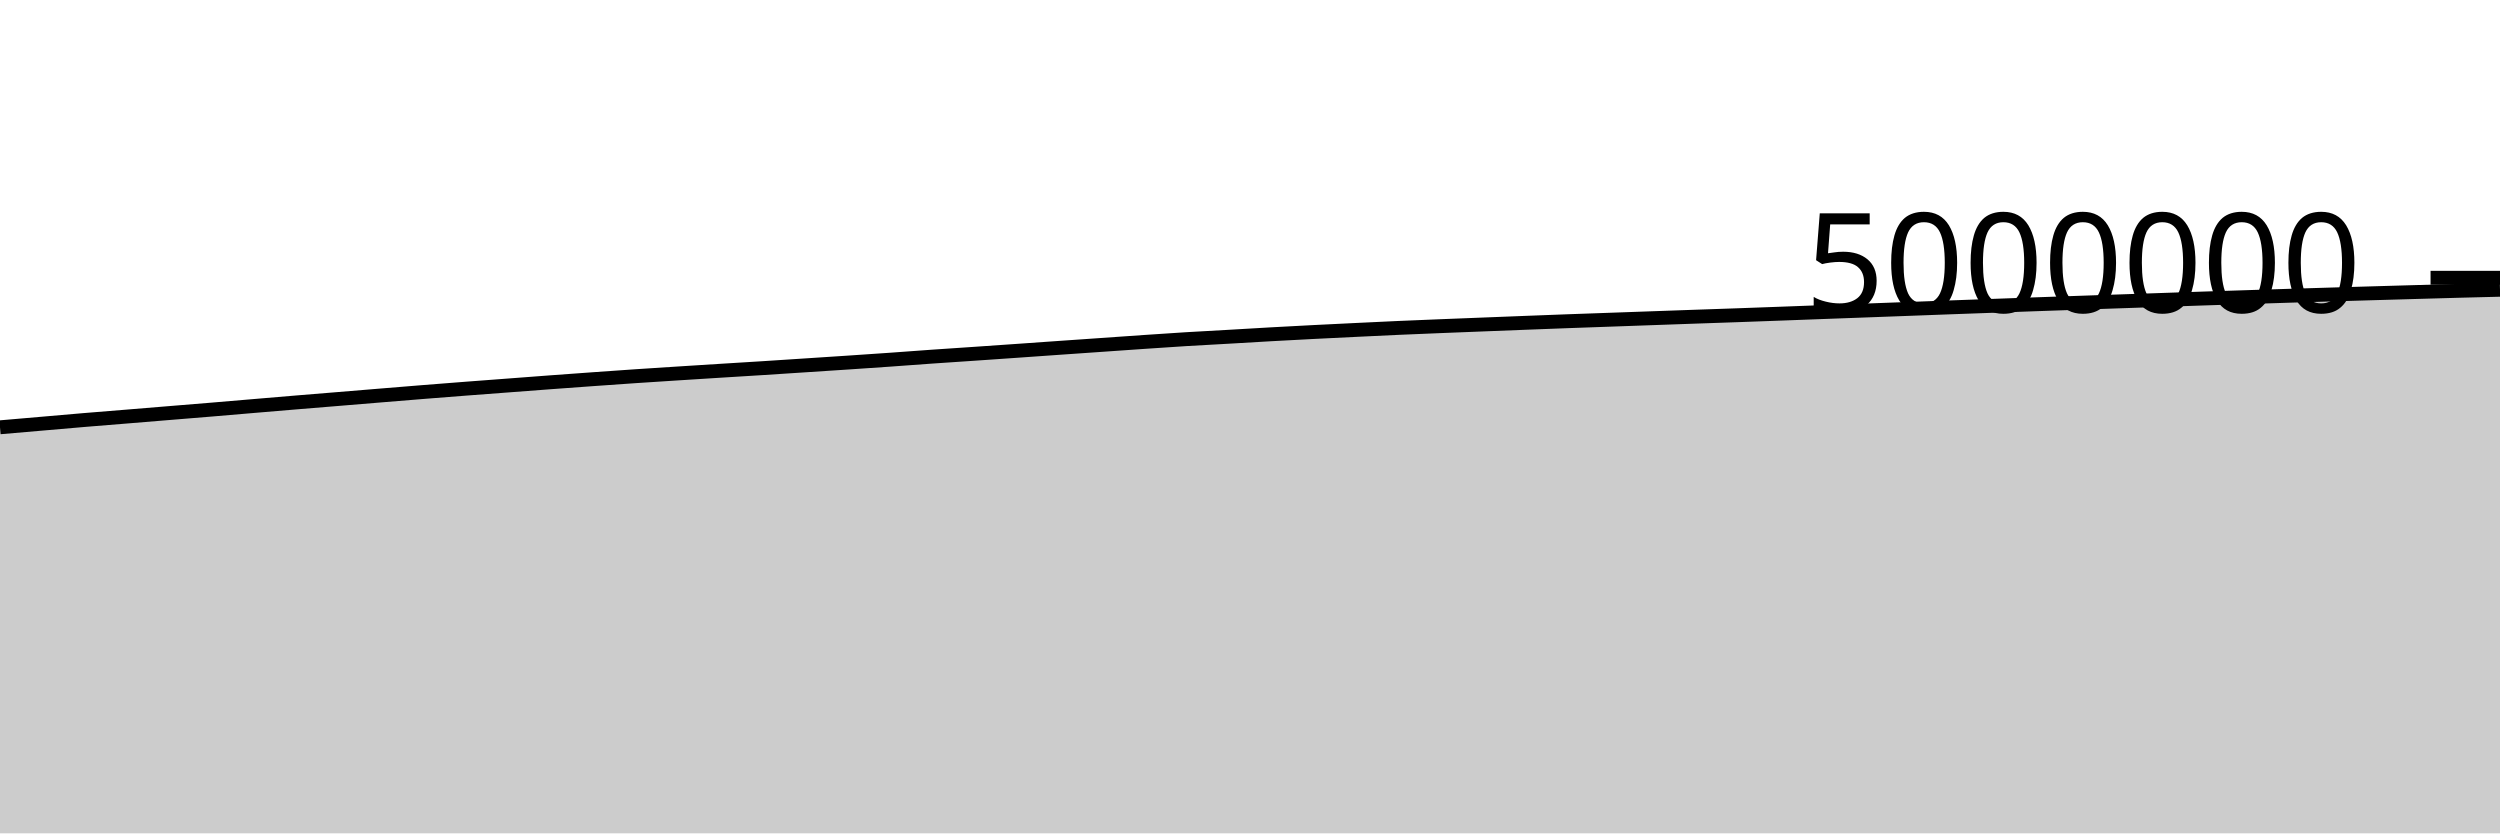
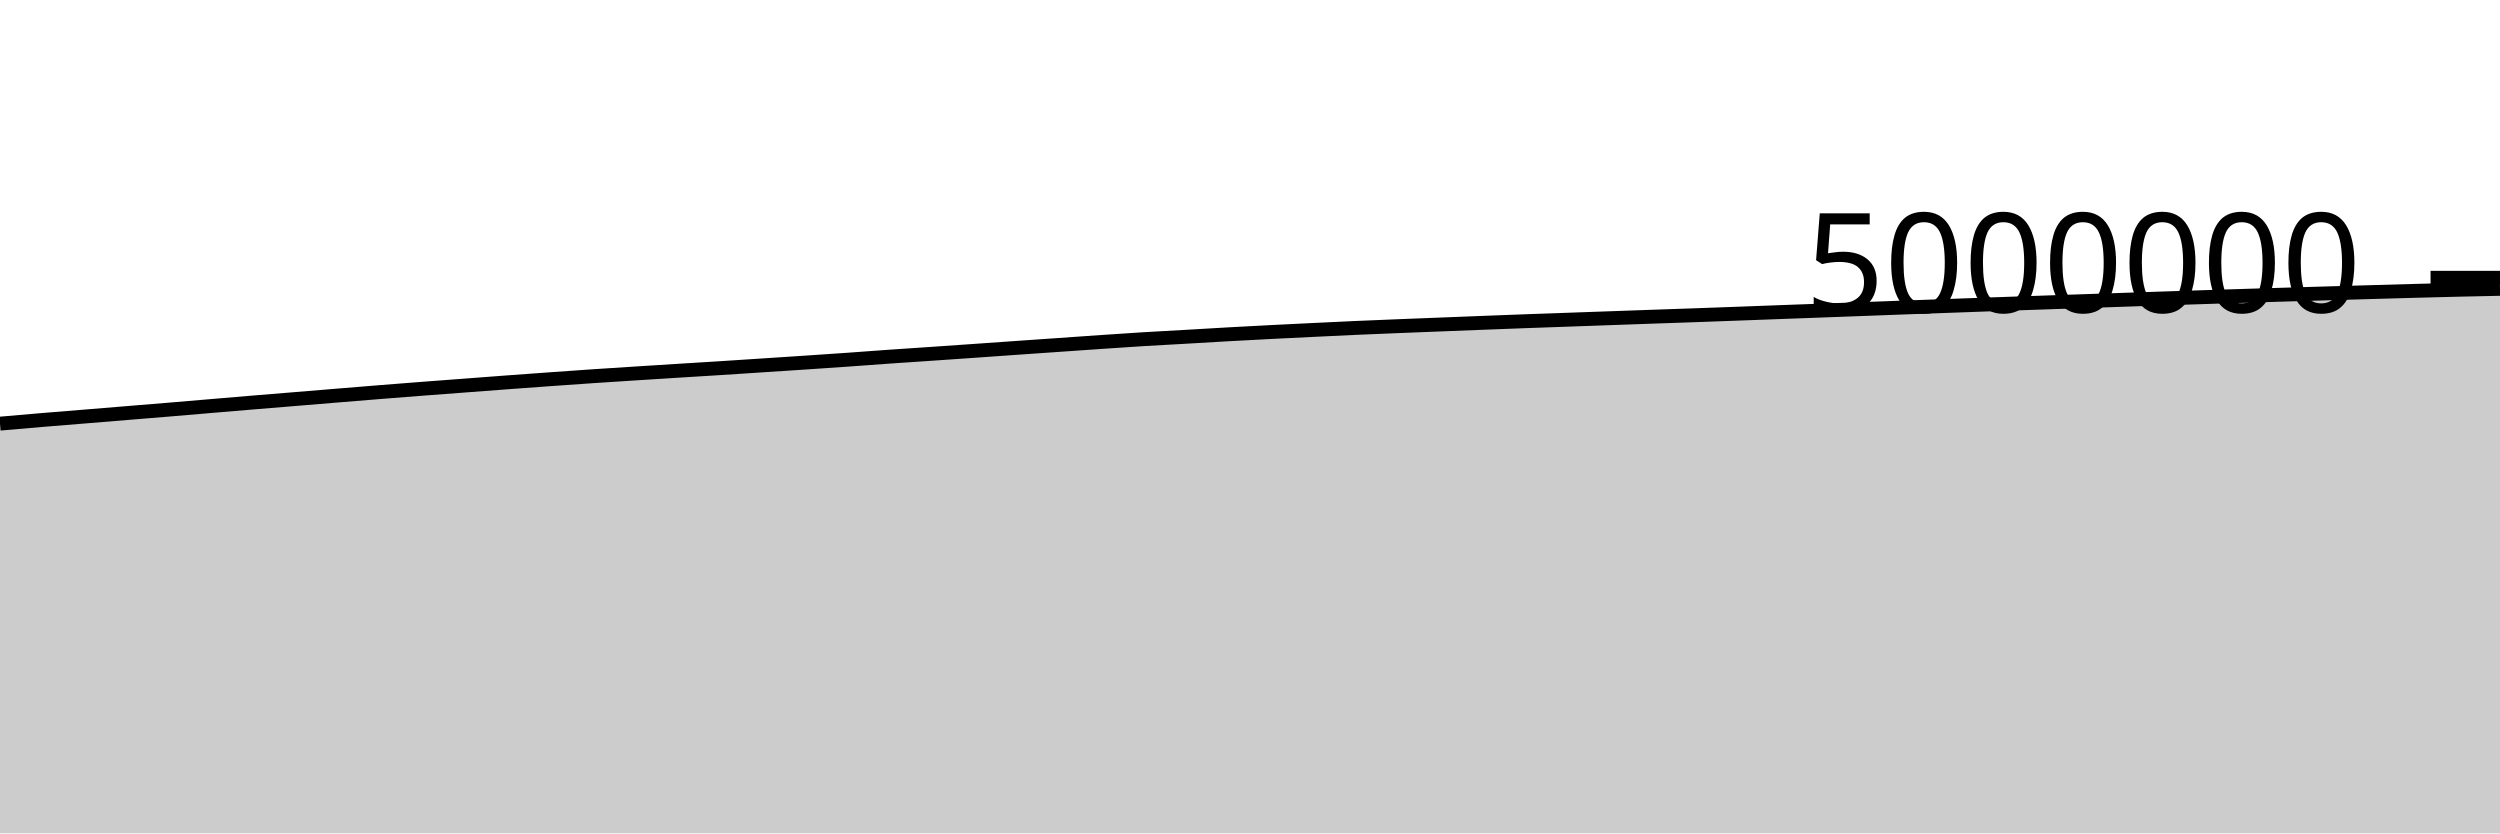
<svg xmlns="http://www.w3.org/2000/svg" viewBox="0 0 180 60">
  <g transform="translate(0,20)">
-     <path class="area" fill="rgba(0, 0, 0, 0.2)" d="M0,10.765C1.017,10.678,2.034,10.59,3.051,10.502C4.068,10.415,5.085,10.323,6.102,10.238C7.119,10.152,8.136,10.074,9.153,9.99C10.169,9.907,11.186,9.822,12.203,9.739C13.22,9.655,14.237,9.574,15.254,9.489C16.271,9.404,17.288,9.316,18.305,9.23C19.322,9.144,20.339,9.058,21.356,8.973C22.373,8.889,23.39,8.807,24.407,8.723C25.424,8.64,26.441,8.555,27.458,8.471C28.475,8.388,29.492,8.303,30.508,8.222C31.525,8.141,32.542,8.062,33.559,7.983C34.576,7.905,35.593,7.83,36.61,7.753C37.627,7.676,38.644,7.597,39.661,7.522C40.678,7.446,41.695,7.372,42.712,7.3C43.729,7.227,44.746,7.155,45.763,7.086C46.78,7.018,47.797,6.953,48.814,6.888C49.831,6.823,50.847,6.758,51.864,6.695C52.881,6.631,53.898,6.57,54.915,6.506C55.932,6.441,56.949,6.374,57.966,6.307C58.983,6.241,60,6.175,61.017,6.107C62.034,6.039,63.051,5.971,64.068,5.899C65.085,5.828,66.102,5.748,67.119,5.677C68.136,5.605,69.153,5.541,70.169,5.471C71.186,5.402,72.203,5.332,73.22,5.26C74.237,5.189,75.254,5.116,76.271,5.045C77.288,4.973,78.305,4.904,79.322,4.833C80.339,4.763,81.356,4.689,82.373,4.62C83.39,4.55,84.407,4.48,85.424,4.418C86.441,4.356,87.458,4.304,88.475,4.246C89.492,4.188,90.508,4.125,91.525,4.068C92.542,4.012,93.559,3.957,94.576,3.905C95.593,3.853,96.61,3.804,97.627,3.755C98.644,3.706,99.661,3.655,100.678,3.61C101.695,3.565,102.712,3.525,103.729,3.483C104.746,3.442,105.763,3.403,106.78,3.363C107.797,3.322,108.814,3.282,109.831,3.243C110.847,3.203,111.864,3.164,112.881,3.127C113.898,3.089,114.915,3.055,115.932,3.019C116.949,2.983,117.966,2.946,118.983,2.91C120,2.874,121.017,2.838,122.034,2.802C123.051,2.767,124.068,2.733,125.085,2.697C126.102,2.661,127.119,2.623,128.136,2.586C129.153,2.549,130.169,2.51,131.186,2.472C132.203,2.435,133.22,2.398,134.237,2.36C135.254,2.323,136.271,2.285,137.288,2.247C138.305,2.21,139.322,2.171,140.339,2.133C141.356,2.096,142.373,2.059,143.39,2.023C144.407,1.986,145.424,1.948,146.441,1.912C147.458,1.876,148.475,1.841,149.492,1.806C150.508,1.77,151.525,1.735,152.542,1.701C153.559,1.666,154.576,1.632,155.593,1.597C156.61,1.563,157.627,1.527,158.644,1.493C159.661,1.459,160.678,1.427,161.695,1.394C162.712,1.361,163.729,1.329,164.746,1.297C165.763,1.266,166.78,1.235,167.797,1.205C168.814,1.174,169.831,1.144,170.847,1.115C171.864,1.085,172.881,1.056,173.898,1.027C174.915,0.998,175.932,0.968,176.949,0.941C177.966,0.914,178.983,0.889,180,0.863L180,40C178.983,40,177.966,40,176.949,40C175.932,40,174.915,40,173.898,40C172.881,40,171.864,40,170.847,40C169.831,40,168.814,40,167.797,40C166.78,40,165.763,40,164.746,40C163.729,40,162.712,40,161.695,40C160.678,40,159.661,40,158.644,40C157.627,40,156.61,40,155.593,40C154.576,40,153.559,40,152.542,40C151.525,40,150.508,40,149.492,40C148.475,40,147.458,40,146.441,40C145.424,40,144.407,40,143.39,40C142.373,40,141.356,40,140.339,40C139.322,40,138.305,40,137.288,40C136.271,40,135.254,40,134.237,40C133.22,40,132.203,40,131.186,40C130.169,40,129.153,40,128.136,40C127.119,40,126.102,40,125.085,40C124.068,40,123.051,40,122.034,40C121.017,40,120,40,118.983,40C117.966,40,116.949,40,115.932,40C114.915,40,113.898,40,112.881,40C111.864,40,110.847,40,109.831,40C108.814,40,107.797,40,106.78,40C105.763,40,104.746,40,103.729,40C102.712,40,101.695,40,100.678,40C99.661,40,98.644,40,97.627,40C96.61,40,95.593,40,94.576,40C93.559,40,92.542,40,91.525,40C90.508,40,89.492,40,88.475,40C87.458,40,86.441,40,85.424,40C84.407,40,83.39,40,82.373,40C81.356,40,80.339,40,79.322,40C78.305,40,77.288,40,76.271,40C75.254,40,74.237,40,73.22,40C72.203,40,71.186,40,70.169,40C69.153,40,68.136,40,67.119,40C66.102,40,65.085,40,64.068,40C63.051,40,62.034,40,61.017,40C60,40,58.983,40,57.966,40C56.949,40,55.932,40,54.915,40C53.898,40,52.881,40,51.864,40C50.847,40,49.831,40,48.814,40C47.797,40,46.78,40,45.763,40C44.746,40,43.729,40,42.712,40C41.695,40,40.678,40,39.661,40C38.644,40,37.627,40,36.61,40C35.593,40,34.576,40,33.559,40C32.542,40,31.525,40,30.508,40C29.492,40,28.475,40,27.458,40C26.441,40,25.424,40,24.407,40C23.39,40,22.373,40,21.356,40C20.339,40,19.322,40,18.305,40C17.288,40,16.271,40,15.254,40C14.237,40,13.22,40,12.203,40C11.186,40,10.169,40,9.153,40C8.136,40,7.119,40,6.102,40C5.085,40,4.068,40,3.051,40C2.034,40,1.017,40,0,40Z" />
-     <path class="line" stroke="black" fill="none" d="M0,10.765C1.017,10.678,2.034,10.59,3.051,10.502C4.068,10.415,5.085,10.323,6.102,10.238C7.119,10.152,8.136,10.074,9.153,9.99C10.169,9.907,11.186,9.822,12.203,9.739C13.22,9.655,14.237,9.574,15.254,9.489C16.271,9.404,17.288,9.316,18.305,9.23C19.322,9.144,20.339,9.058,21.356,8.973C22.373,8.889,23.39,8.807,24.407,8.723C25.424,8.64,26.441,8.555,27.458,8.471C28.475,8.388,29.492,8.303,30.508,8.222C31.525,8.141,32.542,8.062,33.559,7.983C34.576,7.905,35.593,7.83,36.61,7.753C37.627,7.676,38.644,7.597,39.661,7.522C40.678,7.446,41.695,7.372,42.712,7.3C43.729,7.227,44.746,7.155,45.763,7.086C46.78,7.018,47.797,6.953,48.814,6.888C49.831,6.823,50.847,6.758,51.864,6.695C52.881,6.631,53.898,6.57,54.915,6.506C55.932,6.441,56.949,6.374,57.966,6.307C58.983,6.241,60,6.175,61.017,6.107C62.034,6.039,63.051,5.971,64.068,5.899C65.085,5.828,66.102,5.748,67.119,5.677C68.136,5.605,69.153,5.541,70.169,5.471C71.186,5.402,72.203,5.332,73.22,5.26C74.237,5.189,75.254,5.116,76.271,5.045C77.288,4.973,78.305,4.904,79.322,4.833C80.339,4.763,81.356,4.689,82.373,4.62C83.39,4.55,84.407,4.48,85.424,4.418C86.441,4.356,87.458,4.304,88.475,4.246C89.492,4.188,90.508,4.125,91.525,4.068C92.542,4.012,93.559,3.957,94.576,3.905C95.593,3.853,96.61,3.804,97.627,3.755C98.644,3.706,99.661,3.655,100.678,3.61C101.695,3.565,102.712,3.525,103.729,3.483C104.746,3.442,105.763,3.403,106.78,3.363C107.797,3.322,108.814,3.282,109.831,3.243C110.847,3.203,111.864,3.164,112.881,3.127C113.898,3.089,114.915,3.055,115.932,3.019C116.949,2.983,117.966,2.946,118.983,2.91C120,2.874,121.017,2.838,122.034,2.802C123.051,2.767,124.068,2.733,125.085,2.697C126.102,2.661,127.119,2.623,128.136,2.586C129.153,2.549,130.169,2.51,131.186,2.472C132.203,2.435,133.22,2.398,134.237,2.36C135.254,2.323,136.271,2.285,137.288,2.247C138.305,2.21,139.322,2.171,140.339,2.133C141.356,2.096,142.373,2.059,143.39,2.023C144.407,1.986,145.424,1.948,146.441,1.912C147.458,1.876,148.475,1.841,149.492,1.806C150.508,1.77,151.525,1.735,152.542,1.701C153.559,1.666,154.576,1.632,155.593,1.597C156.61,1.563,157.627,1.527,158.644,1.493C159.661,1.459,160.678,1.427,161.695,1.394C162.712,1.361,163.729,1.329,164.746,1.297C165.763,1.266,166.78,1.235,167.797,1.205C168.814,1.174,169.831,1.144,170.847,1.115C171.864,1.085,172.881,1.056,173.898,1.027C174.915,0.998,175.932,0.968,176.949,0.941C177.966,0.914,178.983,0.889,180,0.863" />
+     <path class="area" fill="rgba(0, 0, 0, 0.2)" d="M0,10.502C1.017,10.413,2.034,10.323,3.051,10.238C4.068,10.152,5.085,10.074,6.102,9.99C7.119,9.907,8.136,9.822,9.153,9.739C10.169,9.655,11.186,9.574,12.203,9.489C13.22,9.404,14.237,9.316,15.254,9.23C16.271,9.144,17.288,9.058,18.305,8.973C19.322,8.889,20.339,8.807,21.356,8.723C22.373,8.64,23.39,8.555,24.407,8.471C25.424,8.388,26.441,8.303,27.458,8.222C28.475,8.141,29.492,8.062,30.508,7.983C31.525,7.905,32.542,7.83,33.559,7.753C34.576,7.676,35.593,7.597,36.61,7.522C37.627,7.446,38.644,7.372,39.661,7.3C40.678,7.227,41.695,7.155,42.712,7.086C43.729,7.018,44.746,6.953,45.763,6.888C46.78,6.823,47.797,6.758,48.814,6.695C49.831,6.631,50.847,6.57,51.864,6.506C52.881,6.441,53.898,6.374,54.915,6.307C55.932,6.241,56.949,6.175,57.966,6.107C58.983,6.039,60,5.971,61.017,5.899C62.034,5.828,63.051,5.748,64.068,5.677C65.085,5.605,66.102,5.541,67.119,5.471C68.136,5.402,69.153,5.332,70.169,5.26C71.186,5.189,72.203,5.116,73.22,5.045C74.237,4.973,75.254,4.904,76.271,4.833C77.288,4.763,78.305,4.689,79.322,4.62C80.339,4.55,81.356,4.48,82.373,4.418C83.39,4.356,84.407,4.304,85.424,4.246C86.441,4.188,87.458,4.125,88.475,4.068C89.492,4.012,90.508,3.957,91.525,3.905C92.542,3.853,93.559,3.804,94.576,3.755C95.593,3.706,96.61,3.655,97.627,3.61C98.644,3.565,99.661,3.525,100.678,3.483C101.695,3.442,102.712,3.403,103.729,3.363C104.746,3.322,105.763,3.282,106.78,3.243C107.797,3.203,108.814,3.164,109.831,3.127C110.847,3.089,111.864,3.055,112.881,3.019C113.898,2.983,114.915,2.946,115.932,2.91C116.949,2.874,117.966,2.838,118.983,2.802C120,2.767,121.017,2.733,122.034,2.697C123.051,2.661,124.068,2.623,125.085,2.586C126.102,2.549,127.119,2.51,128.136,2.472C129.153,2.435,130.169,2.398,131.186,2.36C132.203,2.323,133.22,2.285,134.237,2.247C135.254,2.21,136.271,2.171,137.288,2.133C138.305,2.096,139.322,2.059,140.339,2.023C141.356,1.986,142.373,1.948,143.39,1.912C144.407,1.876,145.424,1.841,146.441,1.806C147.458,1.77,148.475,1.735,149.492,1.701C150.508,1.666,151.525,1.632,152.542,1.597C153.559,1.563,154.576,1.527,155.593,1.493C156.61,1.459,157.627,1.427,158.644,1.394C159.661,1.361,160.678,1.329,161.695,1.297C162.712,1.266,163.729,1.235,164.746,1.205C165.763,1.174,166.78,1.144,167.797,1.115C168.814,1.085,169.831,1.056,170.847,1.027C171.864,0.998,172.881,0.968,173.898,0.941C174.915,0.914,175.932,0.887,176.949,0.863C177.966,0.84,178.983,0.818,180,0.797L180,40C178.983,40,177.966,40,176.949,40C175.932,40,174.915,40,173.898,40C172.881,40,171.864,40,170.847,40C169.831,40,168.814,40,167.797,40C166.78,40,165.763,40,164.746,40C163.729,40,162.712,40,161.695,40C160.678,40,159.661,40,158.644,40C157.627,40,156.61,40,155.593,40C154.576,40,153.559,40,152.542,40C151.525,40,150.508,40,149.492,40C148.475,40,147.458,40,146.441,40C145.424,40,144.407,40,143.39,40C142.373,40,141.356,40,140.339,40C139.322,40,138.305,40,137.288,40C136.271,40,135.254,40,134.237,40C133.22,40,132.203,40,131.186,40C130.169,40,129.153,40,128.136,40C127.119,40,126.102,40,125.085,40C124.068,40,123.051,40,122.034,40C121.017,40,120,40,118.983,40C117.966,40,116.949,40,115.932,40C114.915,40,113.898,40,112.881,40C111.864,40,110.847,40,109.831,40C108.814,40,107.797,40,106.78,40C105.763,40,104.746,40,103.729,40C102.712,40,101.695,40,100.678,40C99.661,40,98.644,40,97.627,40C96.61,40,95.593,40,94.576,40C93.559,40,92.542,40,91.525,40C90.508,40,89.492,40,88.475,40C87.458,40,86.441,40,85.424,40C84.407,40,83.39,40,82.373,40C81.356,40,80.339,40,79.322,40C78.305,40,77.288,40,76.271,40C75.254,40,74.237,40,73.22,40C72.203,40,71.186,40,70.169,40C69.153,40,68.136,40,67.119,40C66.102,40,65.085,40,64.068,40C63.051,40,62.034,40,61.017,40C60,40,58.983,40,57.966,40C56.949,40,55.932,40,54.915,40C53.898,40,52.881,40,51.864,40C50.847,40,49.831,40,48.814,40C47.797,40,46.78,40,45.763,40C44.746,40,43.729,40,42.712,40C41.695,40,40.678,40,39.661,40C38.644,40,37.627,40,36.61,40C35.593,40,34.576,40,33.559,40C32.542,40,31.525,40,30.508,40C29.492,40,28.475,40,27.458,40C26.441,40,25.424,40,24.407,40C23.39,40,22.373,40,21.356,40C20.339,40,19.322,40,18.305,40C17.288,40,16.271,40,15.254,40C14.237,40,13.22,40,12.203,40C11.186,40,10.169,40,9.153,40C8.136,40,7.119,40,6.102,40C5.085,40,4.068,40,3.051,40C2.034,40,1.017,40,0,40Z" />
+     <path class="line" stroke="black" fill="none" d="M0,10.502C1.017,10.413,2.034,10.323,3.051,10.238C4.068,10.152,5.085,10.074,6.102,9.99C7.119,9.907,8.136,9.822,9.153,9.739C10.169,9.655,11.186,9.574,12.203,9.489C13.22,9.404,14.237,9.316,15.254,9.23C16.271,9.144,17.288,9.058,18.305,8.973C19.322,8.889,20.339,8.807,21.356,8.723C22.373,8.64,23.39,8.555,24.407,8.471C25.424,8.388,26.441,8.303,27.458,8.222C28.475,8.141,29.492,8.062,30.508,7.983C31.525,7.905,32.542,7.83,33.559,7.753C34.576,7.676,35.593,7.597,36.61,7.522C37.627,7.446,38.644,7.372,39.661,7.3C40.678,7.227,41.695,7.155,42.712,7.086C43.729,7.018,44.746,6.953,45.763,6.888C46.78,6.823,47.797,6.758,48.814,6.695C49.831,6.631,50.847,6.57,51.864,6.506C52.881,6.441,53.898,6.374,54.915,6.307C55.932,6.241,56.949,6.175,57.966,6.107C58.983,6.039,60,5.971,61.017,5.899C62.034,5.828,63.051,5.748,64.068,5.677C65.085,5.605,66.102,5.541,67.119,5.471C68.136,5.402,69.153,5.332,70.169,5.26C71.186,5.189,72.203,5.116,73.22,5.045C74.237,4.973,75.254,4.904,76.271,4.833C77.288,4.763,78.305,4.689,79.322,4.62C80.339,4.55,81.356,4.48,82.373,4.418C83.39,4.356,84.407,4.304,85.424,4.246C86.441,4.188,87.458,4.125,88.475,4.068C89.492,4.012,90.508,3.957,91.525,3.905C92.542,3.853,93.559,3.804,94.576,3.755C95.593,3.706,96.61,3.655,97.627,3.61C98.644,3.565,99.661,3.525,100.678,3.483C101.695,3.442,102.712,3.403,103.729,3.363C104.746,3.322,105.763,3.282,106.78,3.243C107.797,3.203,108.814,3.164,109.831,3.127C110.847,3.089,111.864,3.055,112.881,3.019C113.898,2.983,114.915,2.946,115.932,2.91C116.949,2.874,117.966,2.838,118.983,2.802C120,2.767,121.017,2.733,122.034,2.697C123.051,2.661,124.068,2.623,125.085,2.586C126.102,2.549,127.119,2.51,128.136,2.472C129.153,2.435,130.169,2.398,131.186,2.36C132.203,2.323,133.22,2.285,134.237,2.247C135.254,2.21,136.271,2.171,137.288,2.133C138.305,2.096,139.322,2.059,140.339,2.023C141.356,1.986,142.373,1.948,143.39,1.912C144.407,1.876,145.424,1.841,146.441,1.806C147.458,1.77,148.475,1.735,149.492,1.701C150.508,1.666,151.525,1.632,152.542,1.597C153.559,1.563,154.576,1.527,155.593,1.493C156.61,1.459,157.627,1.427,158.644,1.394C159.661,1.361,160.678,1.329,161.695,1.297C162.712,1.266,163.729,1.235,164.746,1.205C165.763,1.174,166.78,1.144,167.797,1.115C168.814,1.085,169.831,1.056,170.847,1.027C171.864,0.998,172.881,0.968,173.898,0.941C174.915,0.914,175.932,0.887,176.949,0.863C177.966,0.84,178.983,0.818,180,0.797" />
    <path class="axis-ceiling" stroke-width="1" stroke="black" fill="none" d="M175,0L180,0" />
    <text class="axis-ceiling-label" font-family="sans-serif" text-anchor="end" font-size="10px" x="170" y="2.5">5000000</text>
  </g>
</svg>
